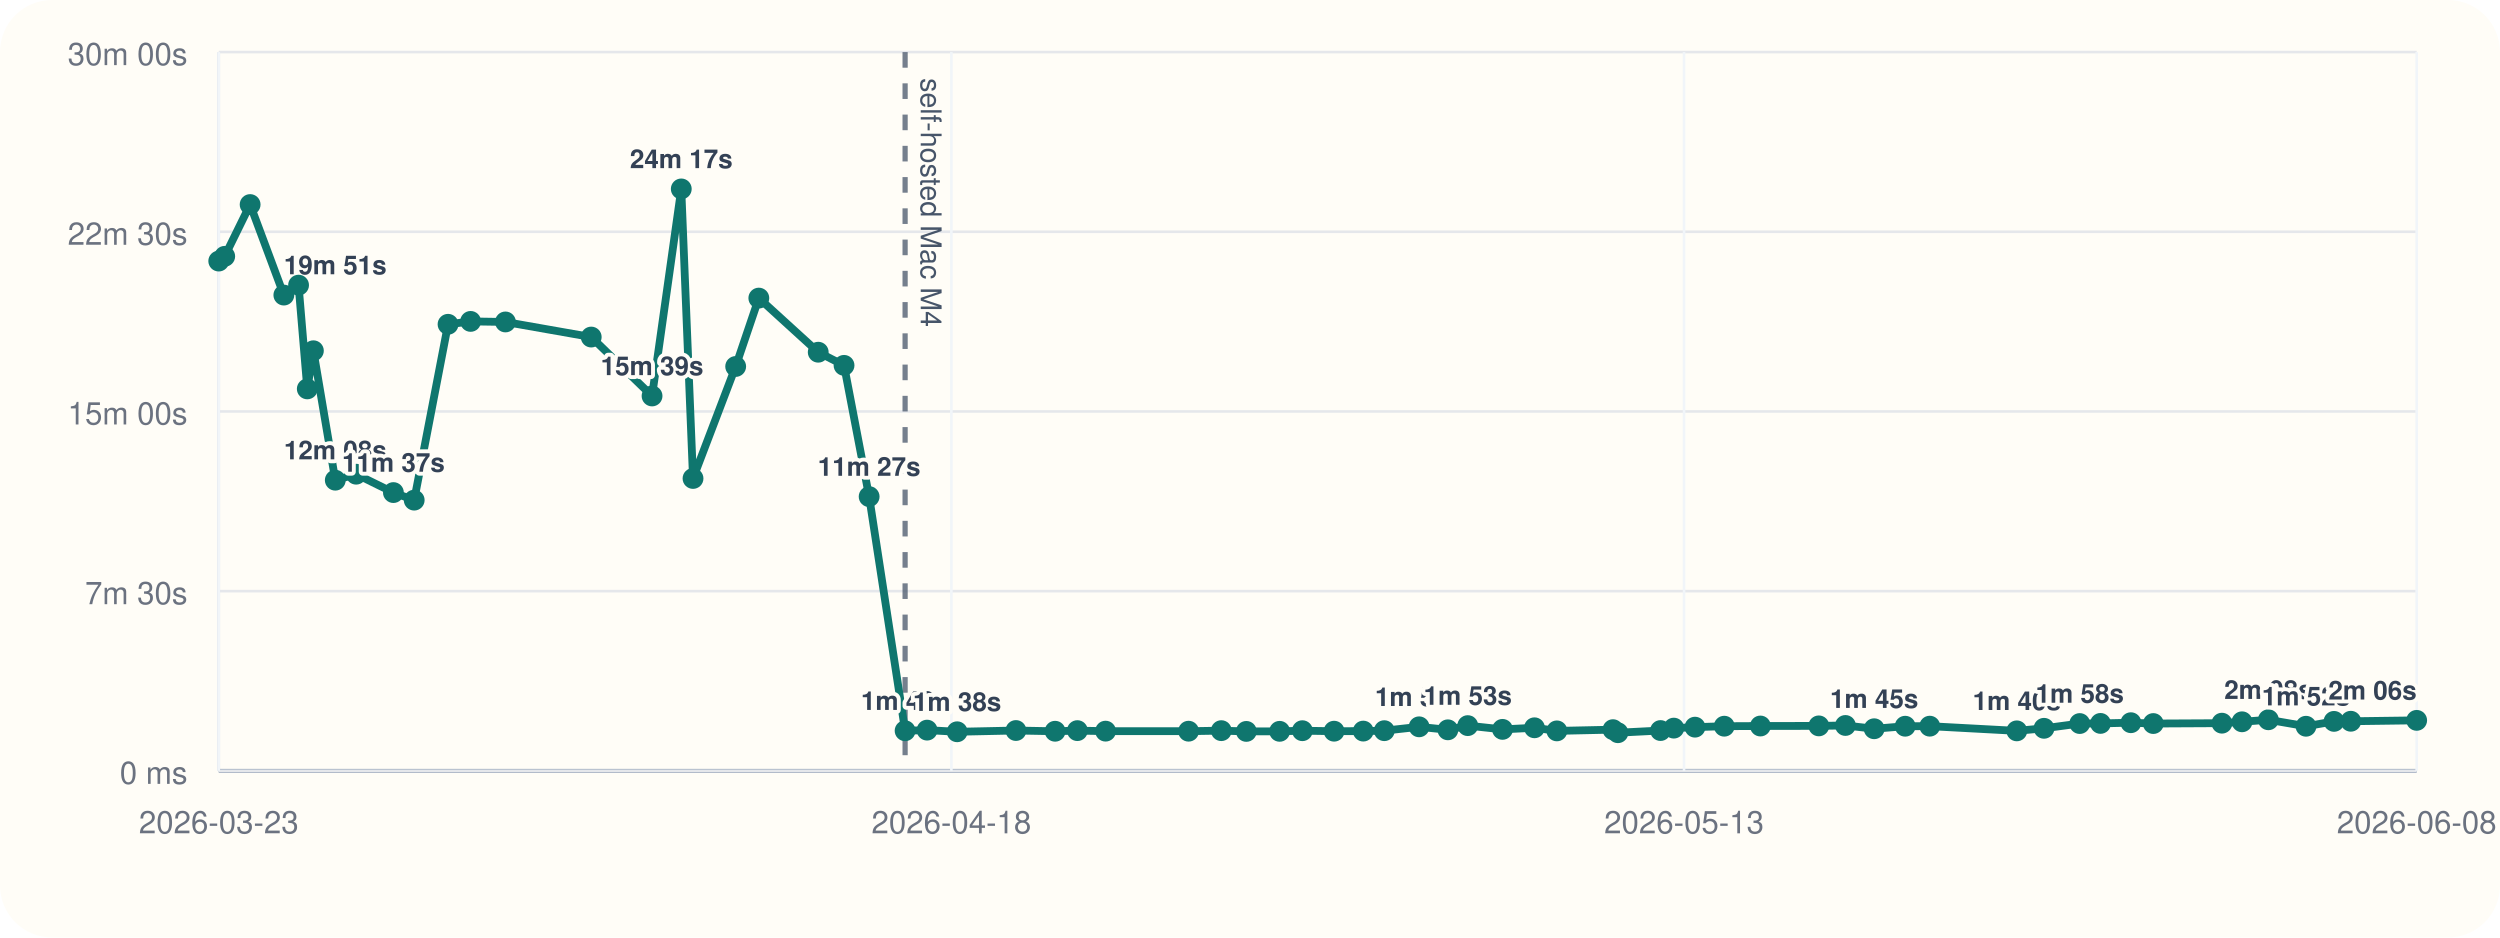
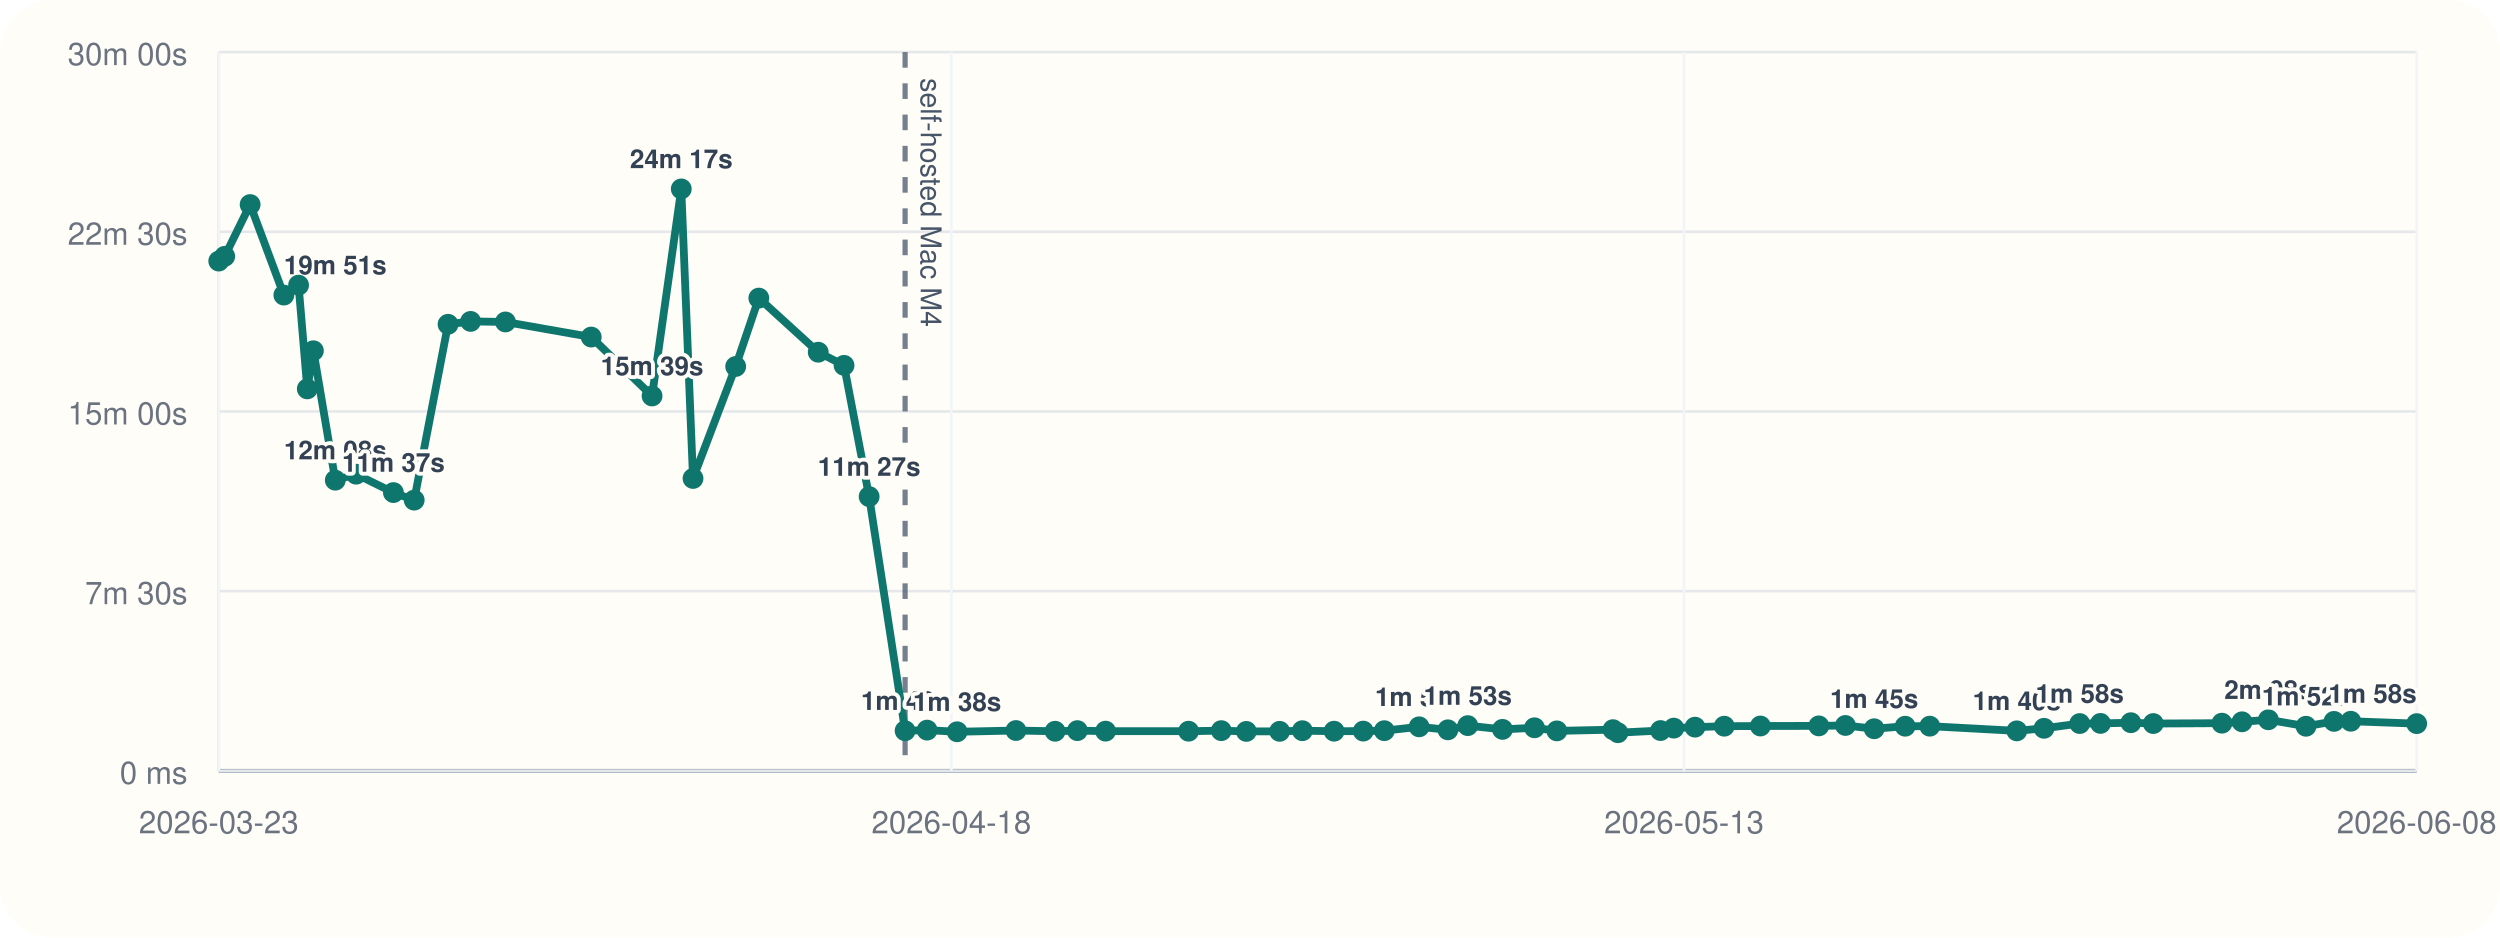
<svg xmlns="http://www.w3.org/2000/svg" viewBox="0 0 960 360">
  <rect width="960" height="360" rx="20" fill="#fffdf7" />
  <line x1="84" y1="296" x2="928" y2="296" stroke="#cbd5e1" stroke-width="1" />
  <line x1="84" y1="20" x2="84" y2="296" stroke="#cbd5e1" stroke-width="1" />
  <line x1="84" y1="296.00" x2="928" y2="296.00" stroke="#94a3b8" stroke-width="1.5" />
  <line x1="84" y1="296.00" x2="928" y2="296.00" stroke="#e5e7eb" stroke-width="1" />
  <text x="72" y="301.00" text-anchor="end" font-size="12" font-family="Helvetica, Arial, sans-serif" fill="#6b7280">0 ms</text>
  <line x1="84" y1="227.00" x2="928" y2="227.00" stroke="#e5e7eb" stroke-width="1" />
  <text x="72" y="232.00" text-anchor="end" font-size="12" font-family="Helvetica, Arial, sans-serif" fill="#6b7280">7m 30s</text>
  <line x1="84" y1="158.00" x2="928" y2="158.00" stroke="#e5e7eb" stroke-width="1" />
  <text x="72" y="163.00" text-anchor="end" font-size="12" font-family="Helvetica, Arial, sans-serif" fill="#6b7280">15m 00s</text>
  <line x1="84" y1="89.00" x2="928" y2="89.00" stroke="#e5e7eb" stroke-width="1" />
  <text x="72" y="94.00" text-anchor="end" font-size="12" font-family="Helvetica, Arial, sans-serif" fill="#6b7280">22m 30s</text>
  <line x1="84" y1="20.00" x2="928" y2="20.00" stroke="#e5e7eb" stroke-width="1" />
  <text x="72" y="25.00" text-anchor="end" font-size="12" font-family="Helvetica, Arial, sans-serif" fill="#6b7280">30m 00s</text>
  <line x1="84.00" y1="20" x2="84.00" y2="296" stroke="#f1f5f9" stroke-width="1" />
  <text x="84.00" y="320" text-anchor="middle" font-size="12" font-family="Helvetica, Arial, sans-serif" fill="#6b7280">2026-03-23</text>
  <line x1="365.33" y1="20" x2="365.33" y2="296" stroke="#f1f5f9" stroke-width="1" />
  <text x="365.33" y="320" text-anchor="middle" font-size="12" font-family="Helvetica, Arial, sans-serif" fill="#6b7280">2026-04-18</text>
  <line x1="646.67" y1="20" x2="646.67" y2="296" stroke="#f1f5f9" stroke-width="1" />
  <text x="646.67" y="320" text-anchor="middle" font-size="12" font-family="Helvetica, Arial, sans-serif" fill="#6b7280">2026-05-13</text>
  <line x1="928.00" y1="20" x2="928.00" y2="296" stroke="#f1f5f9" stroke-width="1" />
  <text x="928.00" y="320" text-anchor="middle" font-size="12" font-family="Helvetica, Arial, sans-serif" fill="#6b7280">2026-06-08</text>
  <line x1="347.56" y1="20" x2="347.56" y2="296" stroke="#475569" stroke-width="2" stroke-dasharray="6 6" opacity="0.75" />
  <text x="353.56" y="30" transform="rotate(90 353.56 30)" font-size="11" font-family="Helvetica, Arial, sans-serif" fill="#475569">self-hosted Mac M4</text>
-   <polyline fill="none" stroke="#0f766e" stroke-width="3" points="84.00,100.25 86.29,98.43 96.05,78.55 109.00,113.31 114.65,109.50 118.00,149.33 120.34,134.69 128.75,184.39 136.76,182.09 151.07,189.15 159.05,192.05 172.05,124.53 180.71,123.42 194.09,123.63 227.03,129.43 250.39,152.05 261.61,72.55 266.12,183.73 282.50,140.73 291.39,114.47 314.20,135.25 324.11,140.30 333.75,190.70 347.56,280.61 356.00,280.37 367.54,281.00 390.12,280.52 405.16,280.80 413.71,280.56 424.54,280.76 456.41,280.78 468.98,280.57 478.59,280.86 491.38,280.83 500.11,280.59 512.29,280.78 523.49,280.74 531.57,280.58 544.94,279.10 555.99,280.25 563.62,278.64 576.96,280.08 589.24,279.47 597.84,280.66 619.38,280.19 621.28,281.36 637.64,280.53 642.74,279.60 650.88,279.23 662.12,278.86 675.99,278.79 698.43,278.74 708.64,278.58 719.68,279.84 731.59,278.87 741.03,278.85 774.45,280.65 784.90,279.67 798.62,277.84 806.59,277.79 818.26,277.52 826.87,277.84 853.22,277.70 860.94,277.17 871.06,276.39 885.50,278.88 896.26,277.01 902.71,276.96 928.00,276.62" />
+   <polyline fill="none" stroke="#0f766e" stroke-width="3" points="84.00,100.25 86.29,98.43 96.05,78.55 109.00,113.31 114.65,109.50 118.00,149.33 120.34,134.69 128.75,184.39 136.76,182.09 151.07,189.15 159.05,192.05 172.05,124.53 180.71,123.42 194.09,123.63 227.03,129.43 250.39,152.05 261.61,72.55 266.12,183.73 282.50,140.73 291.39,114.47 314.20,135.25 324.11,140.30 333.75,190.70 347.56,280.61 356.00,280.37 367.54,281.00 390.12,280.52 405.16,280.80 413.71,280.56 424.54,280.76 456.41,280.78 468.98,280.57 478.59,280.86 491.38,280.83 500.11,280.59 512.29,280.78 523.49,280.74 531.57,280.58 544.94,279.10 555.99,280.25 563.62,278.64 576.96,280.08 589.24,279.47 597.84,280.66 619.38,280.19 621.28,281.36 637.64,280.53 642.74,279.60 650.88,279.23 662.12,278.86 675.99,278.79 698.43,278.74 708.64,278.58 719.68,279.84 731.59,278.87 741.03,278.85 774.45,280.65 784.90,279.67 798.62,277.84 806.59,277.79 818.26,277.52 826.87,277.84 853.22,277.70 860.94,277.17 871.06,276.39 885.50,278.88 896.26,277.01 902.71,276.96 928.00,277.87" />
  <circle cx="84.00" cy="100.25" r="4" fill="#0f766e" />
  <circle cx="86.29" cy="98.43" r="4" fill="#0f766e" />
  <circle cx="96.05" cy="78.55" r="4" fill="#0f766e" />
  <circle cx="109.00" cy="113.31" r="4" fill="#0f766e" />
  <text x="109.00" y="105.31" text-anchor="start" font-size="10" font-family="Helvetica, Arial, sans-serif" font-weight="600" paint-order="stroke" stroke="#fffdf7" stroke-width="3" stroke-linejoin="round" fill="#334155">19m 51s</text>
  <circle cx="114.65" cy="109.50" r="4" fill="#0f766e" />
  <circle cx="118.00" cy="149.33" r="4" fill="#0f766e" />
  <circle cx="120.34" cy="134.69" r="4" fill="#0f766e" />
  <circle cx="128.75" cy="184.39" r="4" fill="#0f766e" />
  <text x="128.75" y="176.39" text-anchor="middle" font-size="10" font-family="Helvetica, Arial, sans-serif" font-weight="600" paint-order="stroke" stroke="#fffdf7" stroke-width="3" stroke-linejoin="round" fill="#334155">12m 08s</text>
  <circle cx="136.76" cy="182.09" r="4" fill="#0f766e" />
  <circle cx="151.07" cy="189.15" r="4" fill="#0f766e" />
  <text x="151.07" y="181.15" text-anchor="middle" font-size="10" font-family="Helvetica, Arial, sans-serif" font-weight="600" paint-order="stroke" stroke="#fffdf7" stroke-width="3" stroke-linejoin="round" fill="#334155">11m 37s</text>
  <circle cx="159.05" cy="192.05" r="4" fill="#0f766e" />
  <circle cx="172.05" cy="124.53" r="4" fill="#0f766e" />
  <circle cx="180.71" cy="123.42" r="4" fill="#0f766e" />
  <circle cx="194.09" cy="123.63" r="4" fill="#0f766e" />
  <circle cx="227.03" cy="129.43" r="4" fill="#0f766e" />
  <circle cx="250.39" cy="152.05" r="4" fill="#0f766e" />
  <text x="250.39" y="144.05" text-anchor="middle" font-size="10" font-family="Helvetica, Arial, sans-serif" font-weight="600" paint-order="stroke" stroke="#fffdf7" stroke-width="3" stroke-linejoin="round" fill="#334155">15m 39s</text>
  <circle cx="261.61" cy="72.55" r="4" fill="#0f766e" />
  <text x="261.61" y="64.55" text-anchor="middle" font-size="10" font-family="Helvetica, Arial, sans-serif" font-weight="600" paint-order="stroke" stroke="#fffdf7" stroke-width="3" stroke-linejoin="round" fill="#334155">24m 17s</text>
  <circle cx="266.12" cy="183.73" r="4" fill="#0f766e" />
  <circle cx="282.50" cy="140.73" r="4" fill="#0f766e" />
  <circle cx="291.39" cy="114.47" r="4" fill="#0f766e" />
  <circle cx="314.20" cy="135.25" r="4" fill="#0f766e" />
  <circle cx="324.11" cy="140.30" r="4" fill="#0f766e" />
  <circle cx="333.75" cy="190.70" r="4" fill="#0f766e" />
  <text x="333.75" y="182.70" text-anchor="middle" font-size="10" font-family="Helvetica, Arial, sans-serif" font-weight="600" paint-order="stroke" stroke="#fffdf7" stroke-width="3" stroke-linejoin="round" fill="#334155">11m 27s</text>
  <circle cx="347.56" cy="280.61" r="4" fill="#0f766e" />
  <text x="347.56" y="272.61" text-anchor="middle" font-size="10" font-family="Helvetica, Arial, sans-serif" font-weight="600" paint-order="stroke" stroke="#fffdf7" stroke-width="3" stroke-linejoin="round" fill="#334155">1m 40s</text>
  <circle cx="356.00" cy="280.37" r="4" fill="#0f766e" />
  <circle cx="367.54" cy="281.00" r="4" fill="#0f766e" />
  <text x="367.54" y="273.00" text-anchor="middle" font-size="10" font-family="Helvetica, Arial, sans-serif" font-weight="600" paint-order="stroke" stroke="#fffdf7" stroke-width="3" stroke-linejoin="round" fill="#334155">1m 38s</text>
  <circle cx="390.12" cy="280.52" r="4" fill="#0f766e" />
  <circle cx="405.16" cy="280.80" r="4" fill="#0f766e" />
  <circle cx="413.71" cy="280.56" r="4" fill="#0f766e" />
  <circle cx="424.54" cy="280.76" r="4" fill="#0f766e" />
  <circle cx="456.41" cy="280.78" r="4" fill="#0f766e" />
  <circle cx="468.98" cy="280.57" r="4" fill="#0f766e" />
  <circle cx="478.59" cy="280.86" r="4" fill="#0f766e" />
  <circle cx="491.38" cy="280.83" r="4" fill="#0f766e" />
  <circle cx="500.11" cy="280.59" r="4" fill="#0f766e" />
  <circle cx="512.29" cy="280.78" r="4" fill="#0f766e" />
  <circle cx="523.49" cy="280.74" r="4" fill="#0f766e" />
  <circle cx="531.57" cy="280.58" r="4" fill="#0f766e" />
  <circle cx="544.94" cy="279.10" r="4" fill="#0f766e" />
  <text x="544.94" y="271.10" text-anchor="middle" font-size="10" font-family="Helvetica, Arial, sans-serif" font-weight="600" paint-order="stroke" stroke="#fffdf7" stroke-width="3" stroke-linejoin="round" fill="#334155">1m 50s</text>
  <circle cx="555.99" cy="280.25" r="4" fill="#0f766e" />
  <circle cx="563.62" cy="278.64" r="4" fill="#0f766e" />
  <text x="563.62" y="270.64" text-anchor="middle" font-size="10" font-family="Helvetica, Arial, sans-serif" font-weight="600" paint-order="stroke" stroke="#fffdf7" stroke-width="3" stroke-linejoin="round" fill="#334155">1m 53s</text>
  <circle cx="576.96" cy="280.08" r="4" fill="#0f766e" />
  <circle cx="589.24" cy="279.47" r="4" fill="#0f766e" />
  <circle cx="597.84" cy="280.66" r="4" fill="#0f766e" />
  <circle cx="619.38" cy="280.19" r="4" fill="#0f766e" />
  <circle cx="621.28" cy="281.36" r="4" fill="#0f766e" />
  <circle cx="637.64" cy="280.53" r="4" fill="#0f766e" />
  <circle cx="642.74" cy="279.60" r="4" fill="#0f766e" />
  <circle cx="650.88" cy="279.23" r="4" fill="#0f766e" />
  <circle cx="662.12" cy="278.86" r="4" fill="#0f766e" />
  <circle cx="675.99" cy="278.79" r="4" fill="#0f766e" />
  <circle cx="698.43" cy="278.74" r="4" fill="#0f766e" />
  <circle cx="708.64" cy="278.58" r="4" fill="#0f766e" />
  <circle cx="719.68" cy="279.84" r="4" fill="#0f766e" />
  <text x="719.68" y="271.84" text-anchor="middle" font-size="10" font-family="Helvetica, Arial, sans-serif" font-weight="600" paint-order="stroke" stroke="#fffdf7" stroke-width="3" stroke-linejoin="round" fill="#334155">1m 45s</text>
  <circle cx="731.59" cy="278.87" r="4" fill="#0f766e" />
  <circle cx="741.03" cy="278.85" r="4" fill="#0f766e" />
  <circle cx="774.45" cy="280.65" r="4" fill="#0f766e" />
  <text x="774.45" y="272.65" text-anchor="middle" font-size="10" font-family="Helvetica, Arial, sans-serif" font-weight="600" paint-order="stroke" stroke="#fffdf7" stroke-width="3" stroke-linejoin="round" fill="#334155">1m 40s</text>
  <circle cx="784.90" cy="279.67" r="4" fill="#0f766e" />
  <circle cx="798.62" cy="277.84" r="4" fill="#0f766e" />
  <text x="798.62" y="269.84" text-anchor="middle" font-size="10" font-family="Helvetica, Arial, sans-serif" font-weight="600" paint-order="stroke" stroke="#fffdf7" stroke-width="3" stroke-linejoin="round" fill="#334155">1m 58s</text>
  <circle cx="806.59" cy="277.79" r="4" fill="#0f766e" />
  <circle cx="818.26" cy="277.52" r="4" fill="#0f766e" />
  <circle cx="826.87" cy="277.84" r="4" fill="#0f766e" />
  <circle cx="853.22" cy="277.70" r="4" fill="#0f766e" />
  <circle cx="860.94" cy="277.17" r="4" fill="#0f766e" />
  <circle cx="871.06" cy="276.39" r="4" fill="#0f766e" />
  <text x="871.06" y="268.39" text-anchor="middle" font-size="10" font-family="Helvetica, Arial, sans-serif" font-weight="600" paint-order="stroke" stroke="#fffdf7" stroke-width="3" stroke-linejoin="round" fill="#334155">2m 08s</text>
  <circle cx="885.50" cy="278.88" r="4" fill="#0f766e" />
  <text x="885.50" y="270.88" text-anchor="middle" font-size="10" font-family="Helvetica, Arial, sans-serif" font-weight="600" paint-order="stroke" stroke="#fffdf7" stroke-width="3" stroke-linejoin="round" fill="#334155">1m 52s</text>
  <circle cx="896.26" cy="277.01" r="4" fill="#0f766e" />
  <circle cx="902.71" cy="276.96" r="4" fill="#0f766e" />
-   <circle cx="928.00" cy="276.62" r="4" fill="#0f766e" />
-   <text x="928.00" y="268.62" text-anchor="end" font-size="10" font-family="Helvetica, Arial, sans-serif" font-weight="600" paint-order="stroke" stroke="#fffdf7" stroke-width="3" stroke-linejoin="round" fill="#334155">2m 06s</text>
+   <circle cx="928.00" cy="277.87" r="4" fill="#0f766e" />
+   <text x="928.00" y="269.87" text-anchor="end" font-size="10" font-family="Helvetica, Arial, sans-serif" font-weight="600" paint-order="stroke" stroke="#fffdf7" stroke-width="3" stroke-linejoin="round" fill="#334155">1m 58s</text>
</svg>
